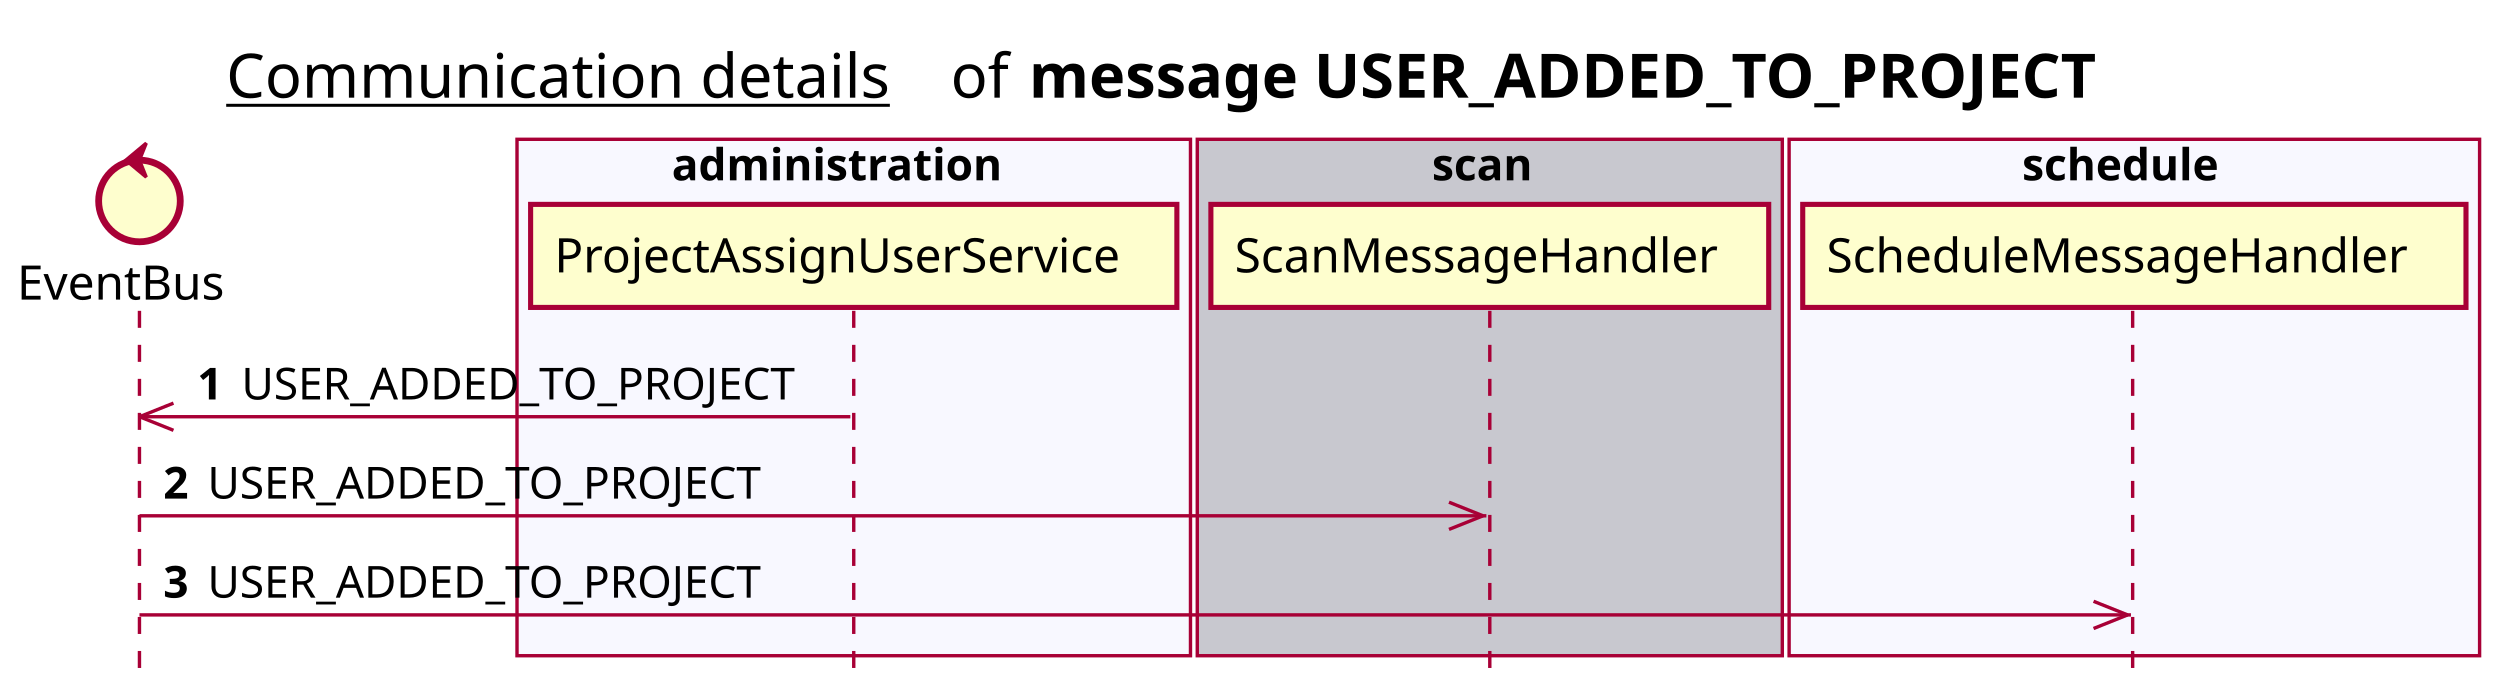
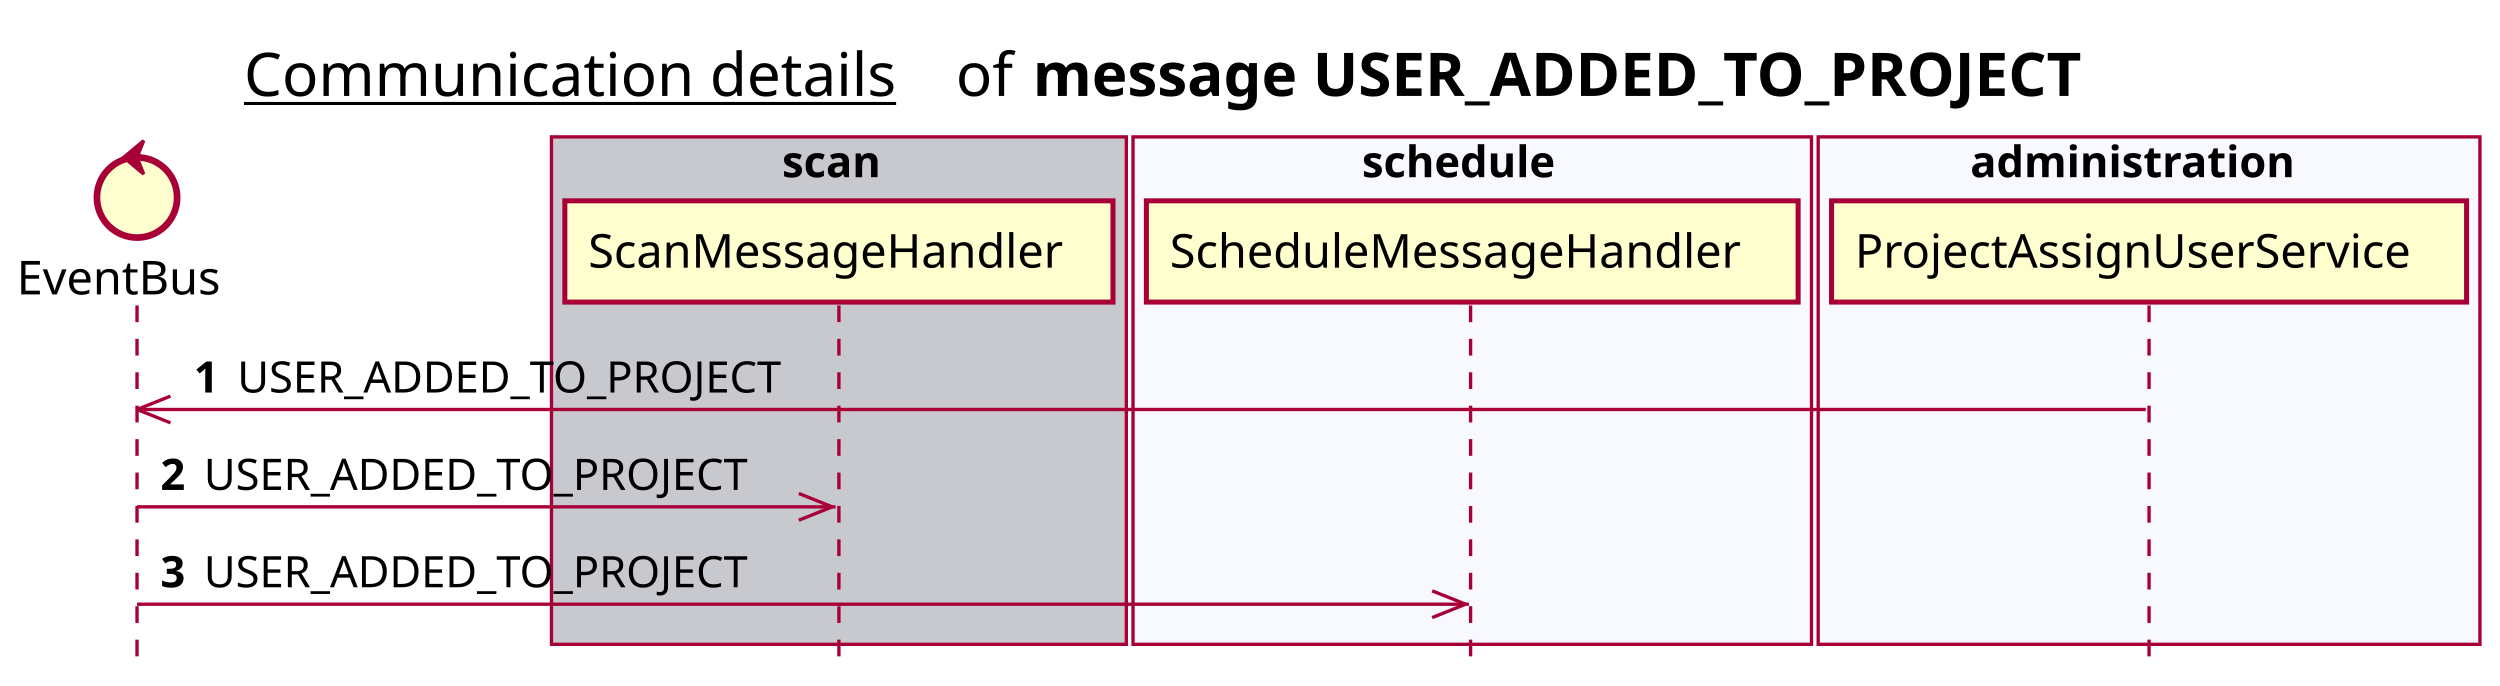
- <svg xmlns="http://www.w3.org/2000/svg" contentScriptType="application/ecmascript" contentStyleType="text/css" height="205px" preserveAspectRatio="none" style="width:735px;height:205px;background:#FFFFFF;" version="1.1" viewBox="0 0 735 205" width="735px" zoomAndPan="magnify">
+ <svg xmlns="http://www.w3.org/2000/svg" contentScriptType="application/ecmascript" contentStyleType="text/css" height="205px" preserveAspectRatio="none" style="width:748px;height:205px;background:#FFFFFF;" version="1.1" viewBox="0 0 748 205" width="748px" zoomAndPan="magnify">
  <defs />
  <g>
-     <text fill="#000000" font-family="sans-serif" font-size="18" lengthAdjust="spacing" text-decoration="underline" textLength="201" x="66.5" y="28.708">Communication details</text>
-     <text fill="#000000" font-family="sans-serif" font-size="18" lengthAdjust="spacing" textLength="17" x="279.5" y="28.708">of</text>
-     <text fill="#000000" font-family="sans-serif" font-size="18" font-weight="bold" lengthAdjust="spacing" textLength="361" x="302.5" y="28.708">message USER_ADDED_TO_PROJECT</text>
-     <rect fill="#F8F8FF" height="151.828" style="stroke:#A80036;stroke-width:1.0;" width="198" x="152" y="40.953" />
-     <text fill="#000000" font-family="sans-serif" font-size="13" font-weight="bold" lengthAdjust="spacing" textLength="107" x="197.5" y="53.02">administration</text>
-     <rect fill="#C8C8CF" height="151.828" style="stroke:#A80036;stroke-width:1.0;" width="172" x="352" y="40.953" />
-     <text fill="#000000" font-family="sans-serif" font-size="13" font-weight="bold" lengthAdjust="spacing" textLength="34" x="421" y="53.02">scan</text>
-     <rect fill="#F8F8FF" height="151.828" style="stroke:#A80036;stroke-width:1.0;" width="203" x="526" y="40.953" />
-     <text fill="#000000" font-family="sans-serif" font-size="13" font-weight="bold" lengthAdjust="spacing" textLength="66" x="594.5" y="53.02">schedule</text>
+     <text fill="#000000" font-family="sans-serif" font-size="18" lengthAdjust="spacing" text-decoration="underline" textLength="201" x="73" y="28.708">Communication details</text>
+     <text fill="#000000" font-family="sans-serif" font-size="18" lengthAdjust="spacing" textLength="17" x="286" y="28.708">of</text>
+     <text fill="#000000" font-family="sans-serif" font-size="18" font-weight="bold" lengthAdjust="spacing" textLength="361" x="309" y="28.708">message USER_ADDED_TO_PROJECT</text>
+     <rect fill="#C8C8CF" height="151.828" style="stroke:#A80036;stroke-width:1.0;" width="172" x="165" y="40.953" />
+     <text fill="#000000" font-family="sans-serif" font-size="13" font-weight="bold" lengthAdjust="spacing" textLength="34" x="234" y="53.02">scan</text>
+     <rect fill="#F8F8FF" height="151.828" style="stroke:#A80036;stroke-width:1.0;" width="203" x="339" y="40.953" />
+     <text fill="#000000" font-family="sans-serif" font-size="13" font-weight="bold" lengthAdjust="spacing" textLength="66" x="407.5" y="53.02">schedule</text>
+     <rect fill="#F8F8FF" height="151.828" style="stroke:#A80036;stroke-width:1.0;" width="198" x="544" y="40.953" />
+     <text fill="#000000" font-family="sans-serif" font-size="13" font-weight="bold" lengthAdjust="spacing" textLength="107" x="589.5" y="53.02">administration</text>
    <line style="stroke:#A80036;stroke-width:1.0;stroke-dasharray:5.0,5.0;" x1="41" x2="41" y1="91.383" y2="198.781" />
    <line style="stroke:#A80036;stroke-width:1.0;stroke-dasharray:5.0,5.0;" x1="251" x2="251" y1="91.383" y2="198.781" />
-     <line style="stroke:#A80036;stroke-width:1.0;stroke-dasharray:5.0,5.0;" x1="438" x2="438" y1="91.383" y2="198.781" />
-     <line style="stroke:#A80036;stroke-width:1.0;stroke-dasharray:5.0,5.0;" x1="627" x2="627" y1="91.383" y2="198.781" />
+     <line style="stroke:#A80036;stroke-width:1.0;stroke-dasharray:5.0,5.0;" x1="440" x2="440" y1="91.383" y2="198.781" />
+     <line style="stroke:#A80036;stroke-width:1.0;stroke-dasharray:5.0,5.0;" x1="643" x2="643" y1="91.383" y2="198.781" />
    <text fill="#000000" font-family="sans-serif" font-size="14" lengthAdjust="spacing" textLength="66" x="5" y="88.081">EventBus</text>
    <ellipse cx="41" cy="59.086" fill="#FEFECE" rx="12" ry="12" style="stroke:#A80036;stroke-width:2.0;" />
    <polygon fill="#A80036" points="37,47.086,43,42.086,41,47.086,43,52.086,37,47.086" style="stroke:#A80036;stroke-width:1.0;" />
-     <rect fill="#FEFECE" height="30.297" style="stroke:#A80036;stroke-width:1.5;" width="190" x="156" y="60.086" />
-     <text fill="#000000" font-family="sans-serif" font-size="14" lengthAdjust="spacing" textLength="176" x="163" y="80.081">ProjectAssignUserService</text>
-     <rect fill="#FEFECE" height="30.297" style="stroke:#A80036;stroke-width:1.5;" width="164" x="356" y="60.086" />
-     <text fill="#000000" font-family="sans-serif" font-size="14" lengthAdjust="spacing" textLength="150" x="363" y="80.081">ScanMessageHandler</text>
-     <rect fill="#FEFECE" height="30.297" style="stroke:#A80036;stroke-width:1.5;" width="195" x="530" y="60.086" />
-     <text fill="#000000" font-family="sans-serif" font-size="14" lengthAdjust="spacing" textLength="181" x="537" y="80.081">ScheduleMessageHandler</text>
+     <rect fill="#FEFECE" height="30.297" style="stroke:#A80036;stroke-width:1.5;" width="164" x="169" y="60.086" />
+     <text fill="#000000" font-family="sans-serif" font-size="14" lengthAdjust="spacing" textLength="150" x="176" y="80.081">ScanMessageHandler</text>
+     <rect fill="#FEFECE" height="30.297" style="stroke:#A80036;stroke-width:1.5;" width="195" x="343" y="60.086" />
+     <text fill="#000000" font-family="sans-serif" font-size="14" lengthAdjust="spacing" textLength="181" x="350" y="80.081">ScheduleMessageHandler</text>
+     <rect fill="#FEFECE" height="30.297" style="stroke:#A80036;stroke-width:1.5;" width="190" x="548" y="60.086" />
+     <text fill="#000000" font-family="sans-serif" font-size="14" lengthAdjust="spacing" textLength="176" x="555" y="80.081">ProjectAssignUserService</text>
    <line style="stroke:#A80036;stroke-width:1.0;" x1="41" x2="51" y1="122.516" y2="118.516" />
    <line style="stroke:#A80036;stroke-width:1.0;" x1="41" x2="51" y1="122.516" y2="126.516" />
-     <line style="stroke:#A80036;stroke-width:1.0;" x1="41" x2="250" y1="122.516" y2="122.516" />
+     <line style="stroke:#A80036;stroke-width:1.0;" x1="41" x2="642" y1="122.516" y2="122.516" />
    <text fill="#000000" font-family="sans-serif" font-size="13" font-weight="bold" lengthAdjust="spacing" textLength="9" x="58" y="117.45">1</text>
    <text fill="#000000" font-family="sans-serif" font-size="13" lengthAdjust="spacing" textLength="173" x="71" y="117.45">USER_ADDED_TO_PROJECT</text>
-     <line style="stroke:#A80036;stroke-width:1.0;" x1="436" x2="426" y1="151.648" y2="147.648" />
-     <line style="stroke:#A80036;stroke-width:1.0;" x1="436" x2="426" y1="151.648" y2="155.648" />
-     <line style="stroke:#A80036;stroke-width:1.0;" x1="41" x2="437" y1="151.648" y2="151.648" />
+     <line style="stroke:#A80036;stroke-width:1.0;" x1="249" x2="239" y1="151.648" y2="147.648" />
+     <line style="stroke:#A80036;stroke-width:1.0;" x1="249" x2="239" y1="151.648" y2="155.648" />
+     <line style="stroke:#A80036;stroke-width:1.0;" x1="41" x2="250" y1="151.648" y2="151.648" />
    <text fill="#000000" font-family="sans-serif" font-size="13" font-weight="bold" lengthAdjust="spacing" textLength="9" x="48" y="146.583">2</text>
    <text fill="#000000" font-family="sans-serif" font-size="13" lengthAdjust="spacing" textLength="173" x="61" y="146.583">USER_ADDED_TO_PROJECT</text>
-     <line style="stroke:#A80036;stroke-width:1.0;" x1="625.5" x2="615.5" y1="180.781" y2="176.781" />
-     <line style="stroke:#A80036;stroke-width:1.0;" x1="625.5" x2="615.5" y1="180.781" y2="184.781" />
-     <line style="stroke:#A80036;stroke-width:1.0;" x1="41" x2="626.5" y1="180.781" y2="180.781" />
+     <line style="stroke:#A80036;stroke-width:1.0;" x1="438.5" x2="428.5" y1="180.781" y2="176.781" />
+     <line style="stroke:#A80036;stroke-width:1.0;" x1="438.5" x2="428.5" y1="180.781" y2="184.781" />
+     <line style="stroke:#A80036;stroke-width:1.0;" x1="41" x2="439.5" y1="180.781" y2="180.781" />
    <text fill="#000000" font-family="sans-serif" font-size="13" font-weight="bold" lengthAdjust="spacing" textLength="9" x="48" y="175.715">3</text>
    <text fill="#000000" font-family="sans-serif" font-size="13" lengthAdjust="spacing" textLength="173" x="61" y="175.715">USER_ADDED_TO_PROJECT</text>
  </g>
</svg>
